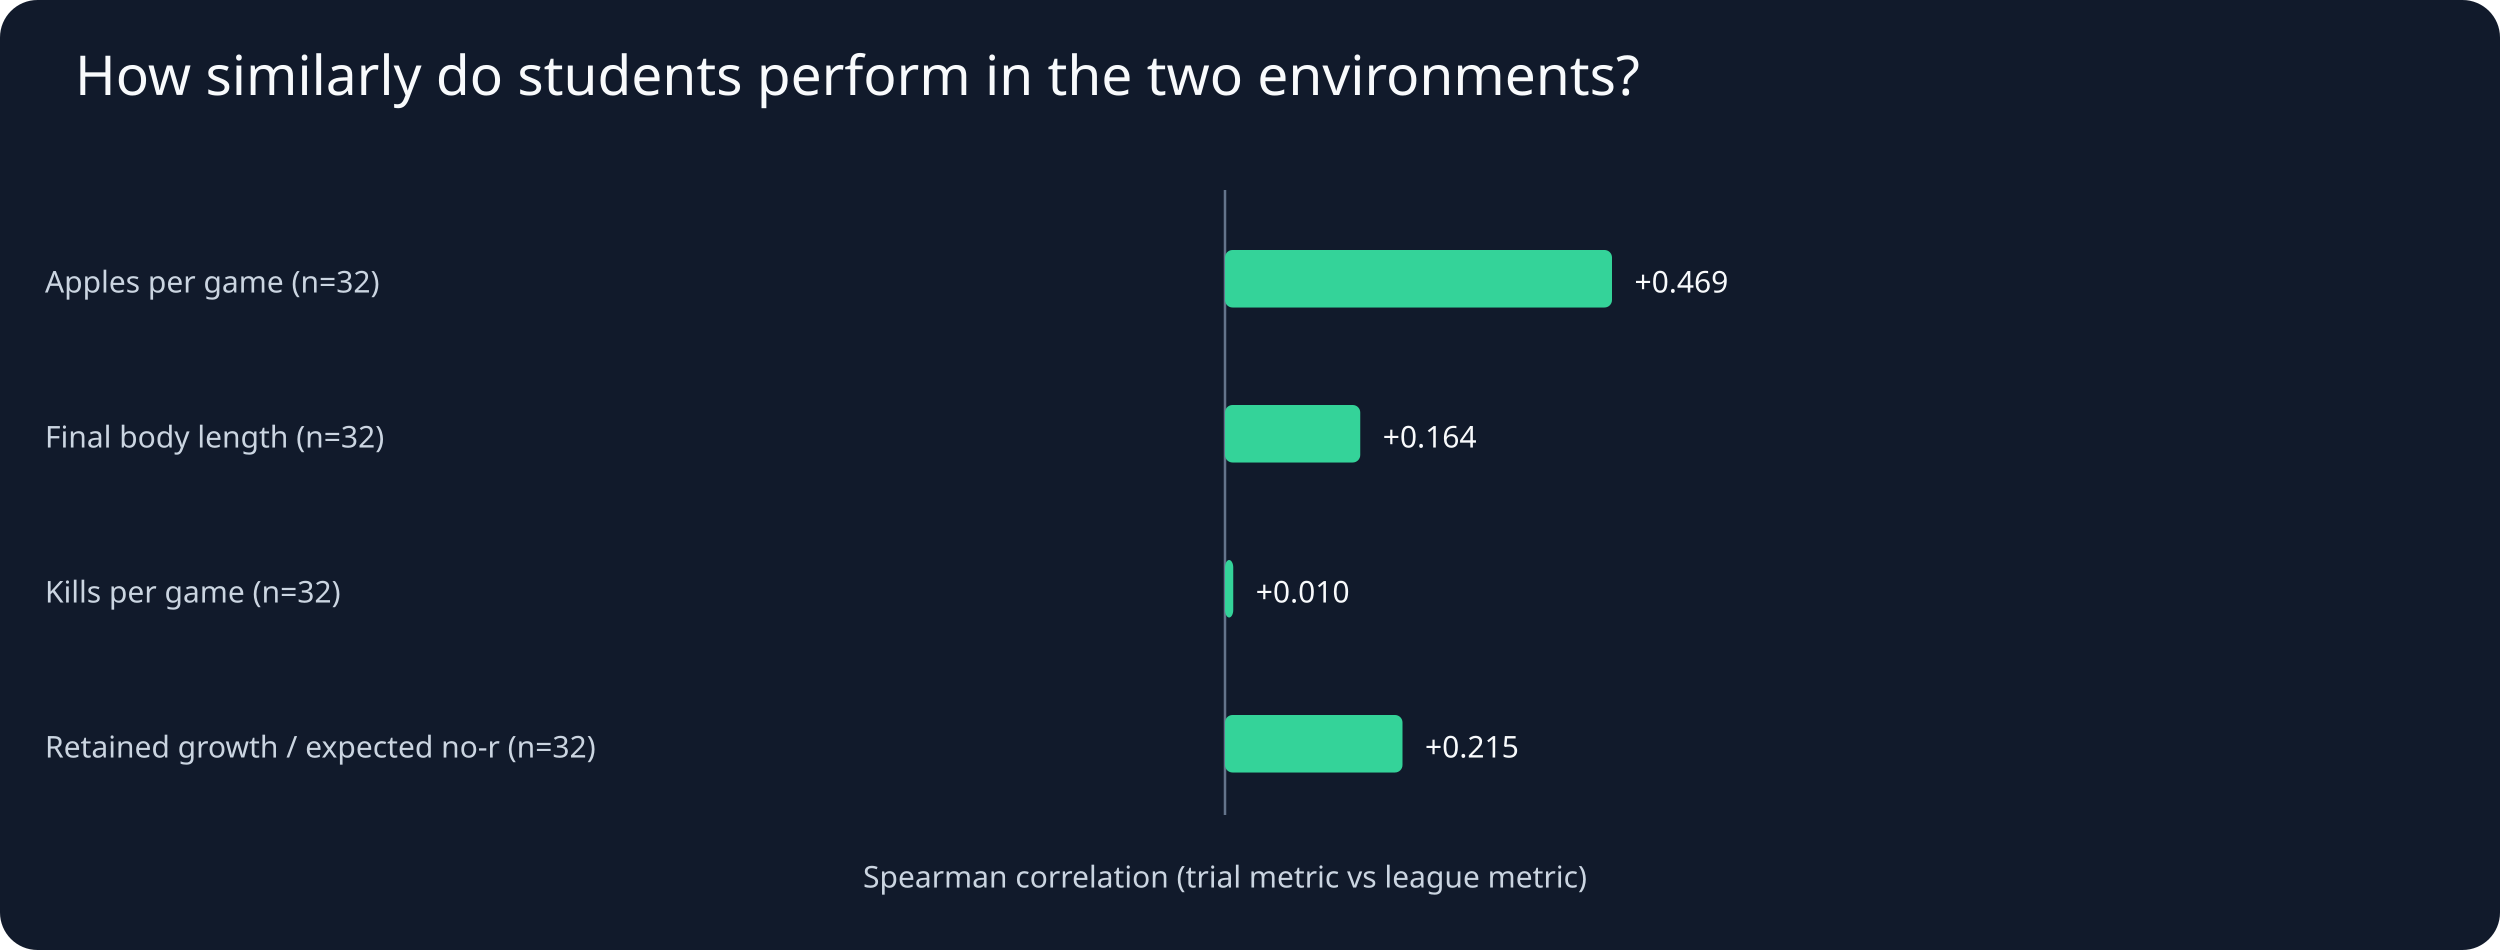
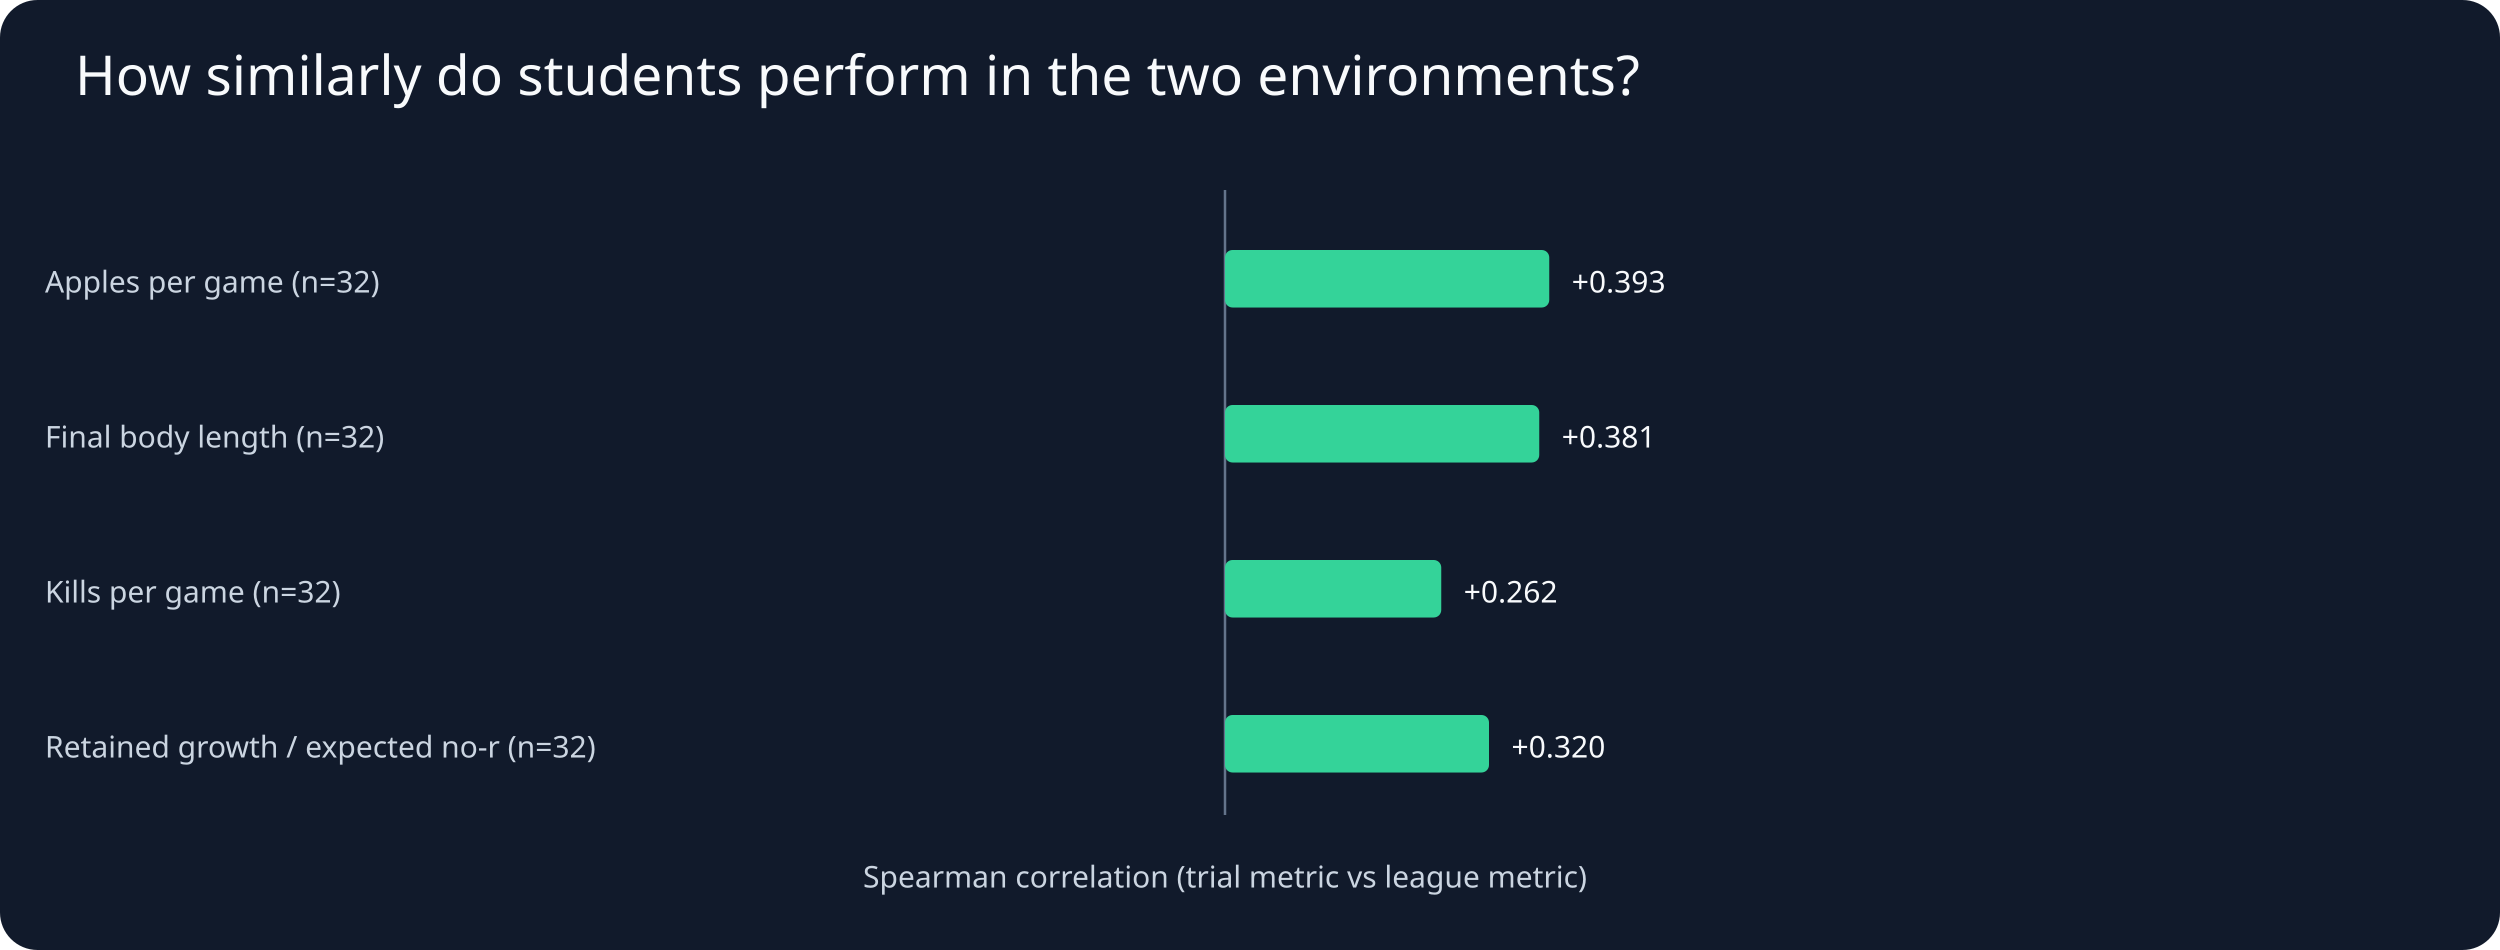
<svg xmlns="http://www.w3.org/2000/svg" viewBox="0 0 1000 380">
  <rect width="1000" height="380" fill="#111a2b" rx="15" />
  <text x="30" y="38" fill="#f8fafc" font-family="sans-serif" font-size="22">How similarly do students perform in the two environments?</text>
  <g fill="#cbd5e1" font-family="sans-serif" font-size="12">
    <line x1="490" y1="76" x2="490" y2="326" stroke="#64748b" />
    <text x="490" y="355" text-anchor="middle">Spearman correlation (trial metric vs league metric)</text>
    <text x="18" y="117" fill="#cbd5e1">Apples per game (n=32)</text>
-     <rect x="490.0" y="100" width="154.8" height="23" rx="3" fill="#34d399" />
-     <text x="653.8" y="117" text-anchor="start" fill="#f8fafc">+0.469</text>
+     <rect x="490.0" y="100" width="129.7" height="23" rx="3" fill="#34d399" />
+     <text x="628.7" y="117" text-anchor="start" fill="#f8fafc">+0.393</text>
    <text x="18" y="179" fill="#cbd5e1">Final body length (n=32)</text>
-     <rect x="490.0" y="162" width="54.1" height="23" rx="3" fill="#34d399" />
-     <text x="553.1" y="179" text-anchor="start" fill="#f8fafc">+0.164</text>
+     <rect x="490.0" y="162" width="125.7" height="23" rx="3" fill="#34d399" />
+     <text x="624.7" y="179" text-anchor="start" fill="#f8fafc">+0.381</text>
    <text x="18" y="241" fill="#cbd5e1">Kills per game (n=32)</text>
-     <rect x="490.0" y="224" width="3.3" height="23" rx="3" fill="#34d399" />
-     <text x="502.3" y="241" text-anchor="start" fill="#f8fafc">+0.010</text>
+     <rect x="490.0" y="224" width="86.5" height="23" rx="3" fill="#34d399" />
+     <text x="585.5" y="241" text-anchor="start" fill="#f8fafc">+0.262</text>
    <text x="18" y="303" fill="#cbd5e1">Retained growth / expected no-r (n=32)</text>
-     <rect x="490.0" y="286" width="71.0" height="23" rx="3" fill="#34d399" />
-     <text x="570.0" y="303" text-anchor="start" fill="#f8fafc">+0.215</text>
+     <rect x="490.0" y="286" width="105.6" height="23" rx="3" fill="#34d399" />
+     <text x="604.6" y="303" text-anchor="start" fill="#f8fafc">+0.320</text>
  </g>
</svg>
